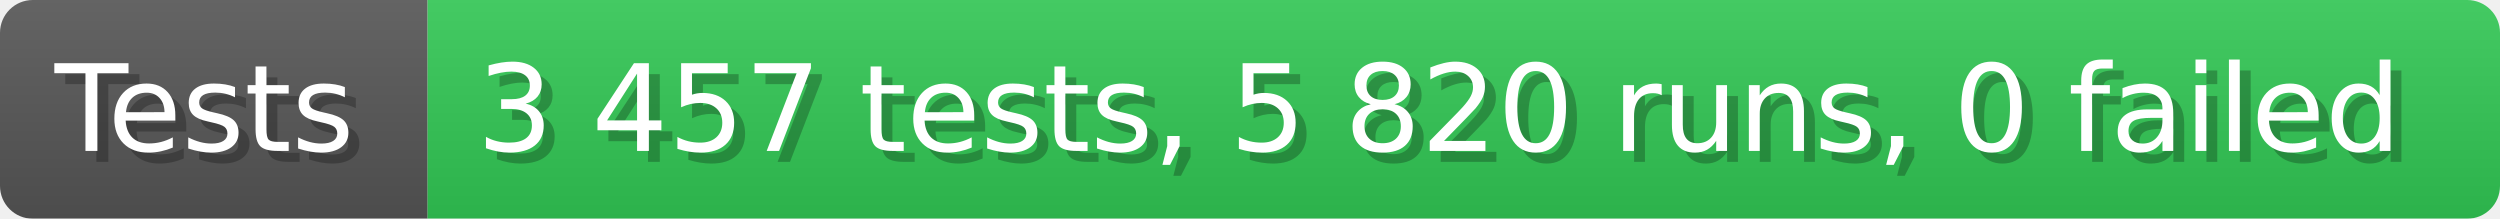
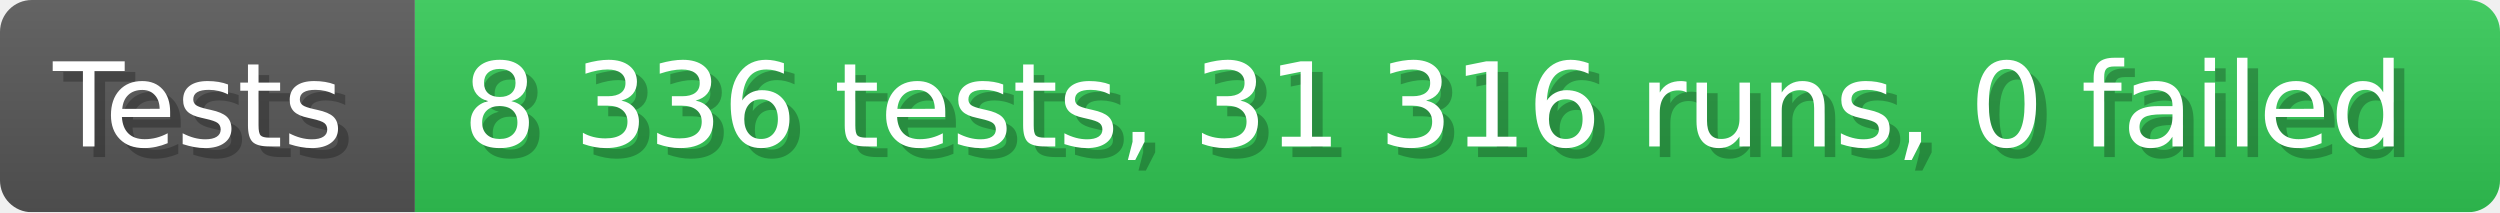
- <svg xmlns="http://www.w3.org/2000/svg" width="228.6" height="20" viewBox="0 0 2286 200" role="img" aria-label="Tests: 3 457 tests, 5 820 runs, 0 failed">
+ <svg xmlns="http://www.w3.org/2000/svg" width="235.6" height="20" viewBox="0 0 2356 200" role="img" aria-label="Tests: 8 336 tests, 31 316 runs, 0 failed">
  <linearGradient id="a" x2="0" y2="100%">
    <stop offset="0" stop-opacity=".1" stop-color="#EEE" />
    <stop offset="1" stop-opacity=".1" />
  </linearGradient>
  <mask id="m">
-     <rect width="2286" height="200" rx="30" fill="#FFF" />
+     <rect width="2356" height="200" rx="30" fill="#FFF" />
  </mask>
  <g mask="url(#m)">
    <rect width="391" height="200" fill="#555" />
-     <rect width="1895" height="200" fill="#31c653" x="391" />
-     <rect width="2286" height="200" fill="url(#a)" />
+     <rect width="1965" height="200" fill="#31c653" x="391" />
+     <rect width="2356" height="200" fill="url(#a)" />
  </g>
  <g aria-hidden="true" fill="#fff" text-anchor="start" font-family="Verdana,DejaVu Sans,sans-serif" font-size="110">
    <text x="60" y="148" textLength="291" fill="#000" opacity="0.25">Tests</text>
    <text x="50" y="138" textLength="291">Tests</text>
-     <text x="446" y="148" textLength="1795" fill="#000" opacity="0.25">3 457 tests, 5 820 runs, 0 failed</text>
-     <text x="436" y="138" textLength="1795">3 457 tests, 5 820 runs, 0 failed</text>
+     <text x="446" y="148" textLength="1865" fill="#000" opacity="0.25">8 336 tests, 31 316 runs, 0 failed</text>
+     <text x="436" y="138" textLength="1865">8 336 tests, 31 316 runs, 0 failed</text>
  </g>
</svg>
